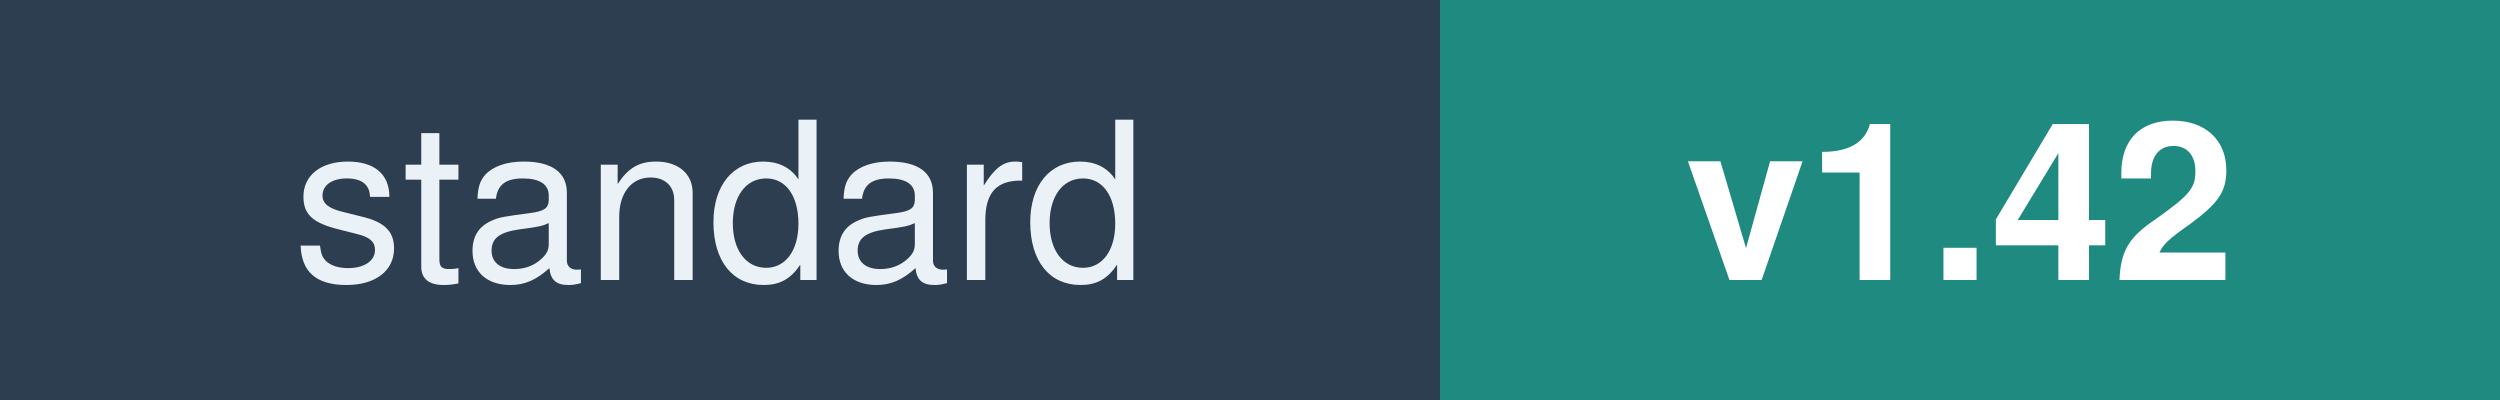
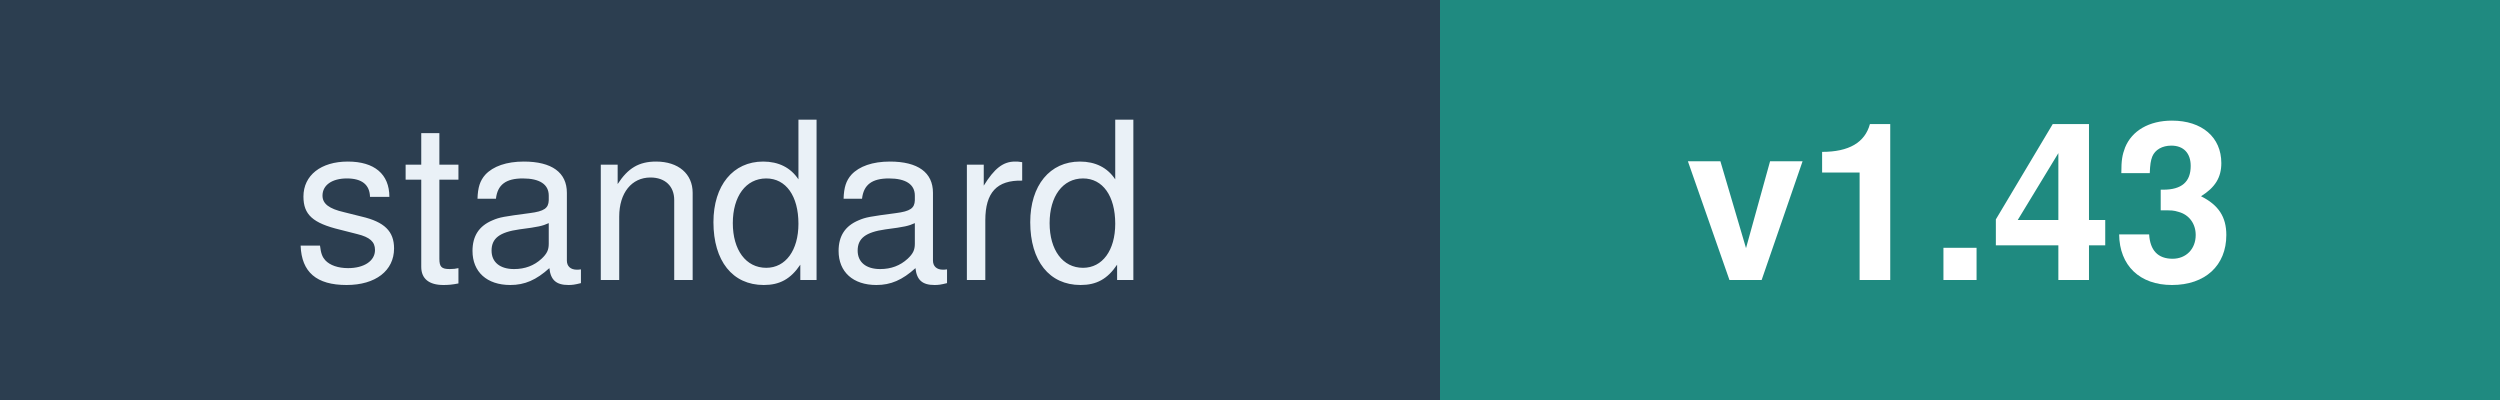
<svg xmlns="http://www.w3.org/2000/svg" width="125" height="20" font-family="Verdana,Helvetica,sans-serif" font-size="11">
  <rect width="72" height="20" fill="#2C3E50" />
  <rect x="72" width="53" height="20" fill="#1F8A80" />
  <text x="36" y="14" fill="#EAF1F7" text-anchor="middle">standard</text>
-   <text x="98" y="14" fill="#FFFFFF" text-anchor="middle" font-weight="bold">v1.42</text>
+   <text x="98" y="14" fill="#FFFFFF" text-anchor="middle" font-weight="bold">v1.43</text>
</svg>
